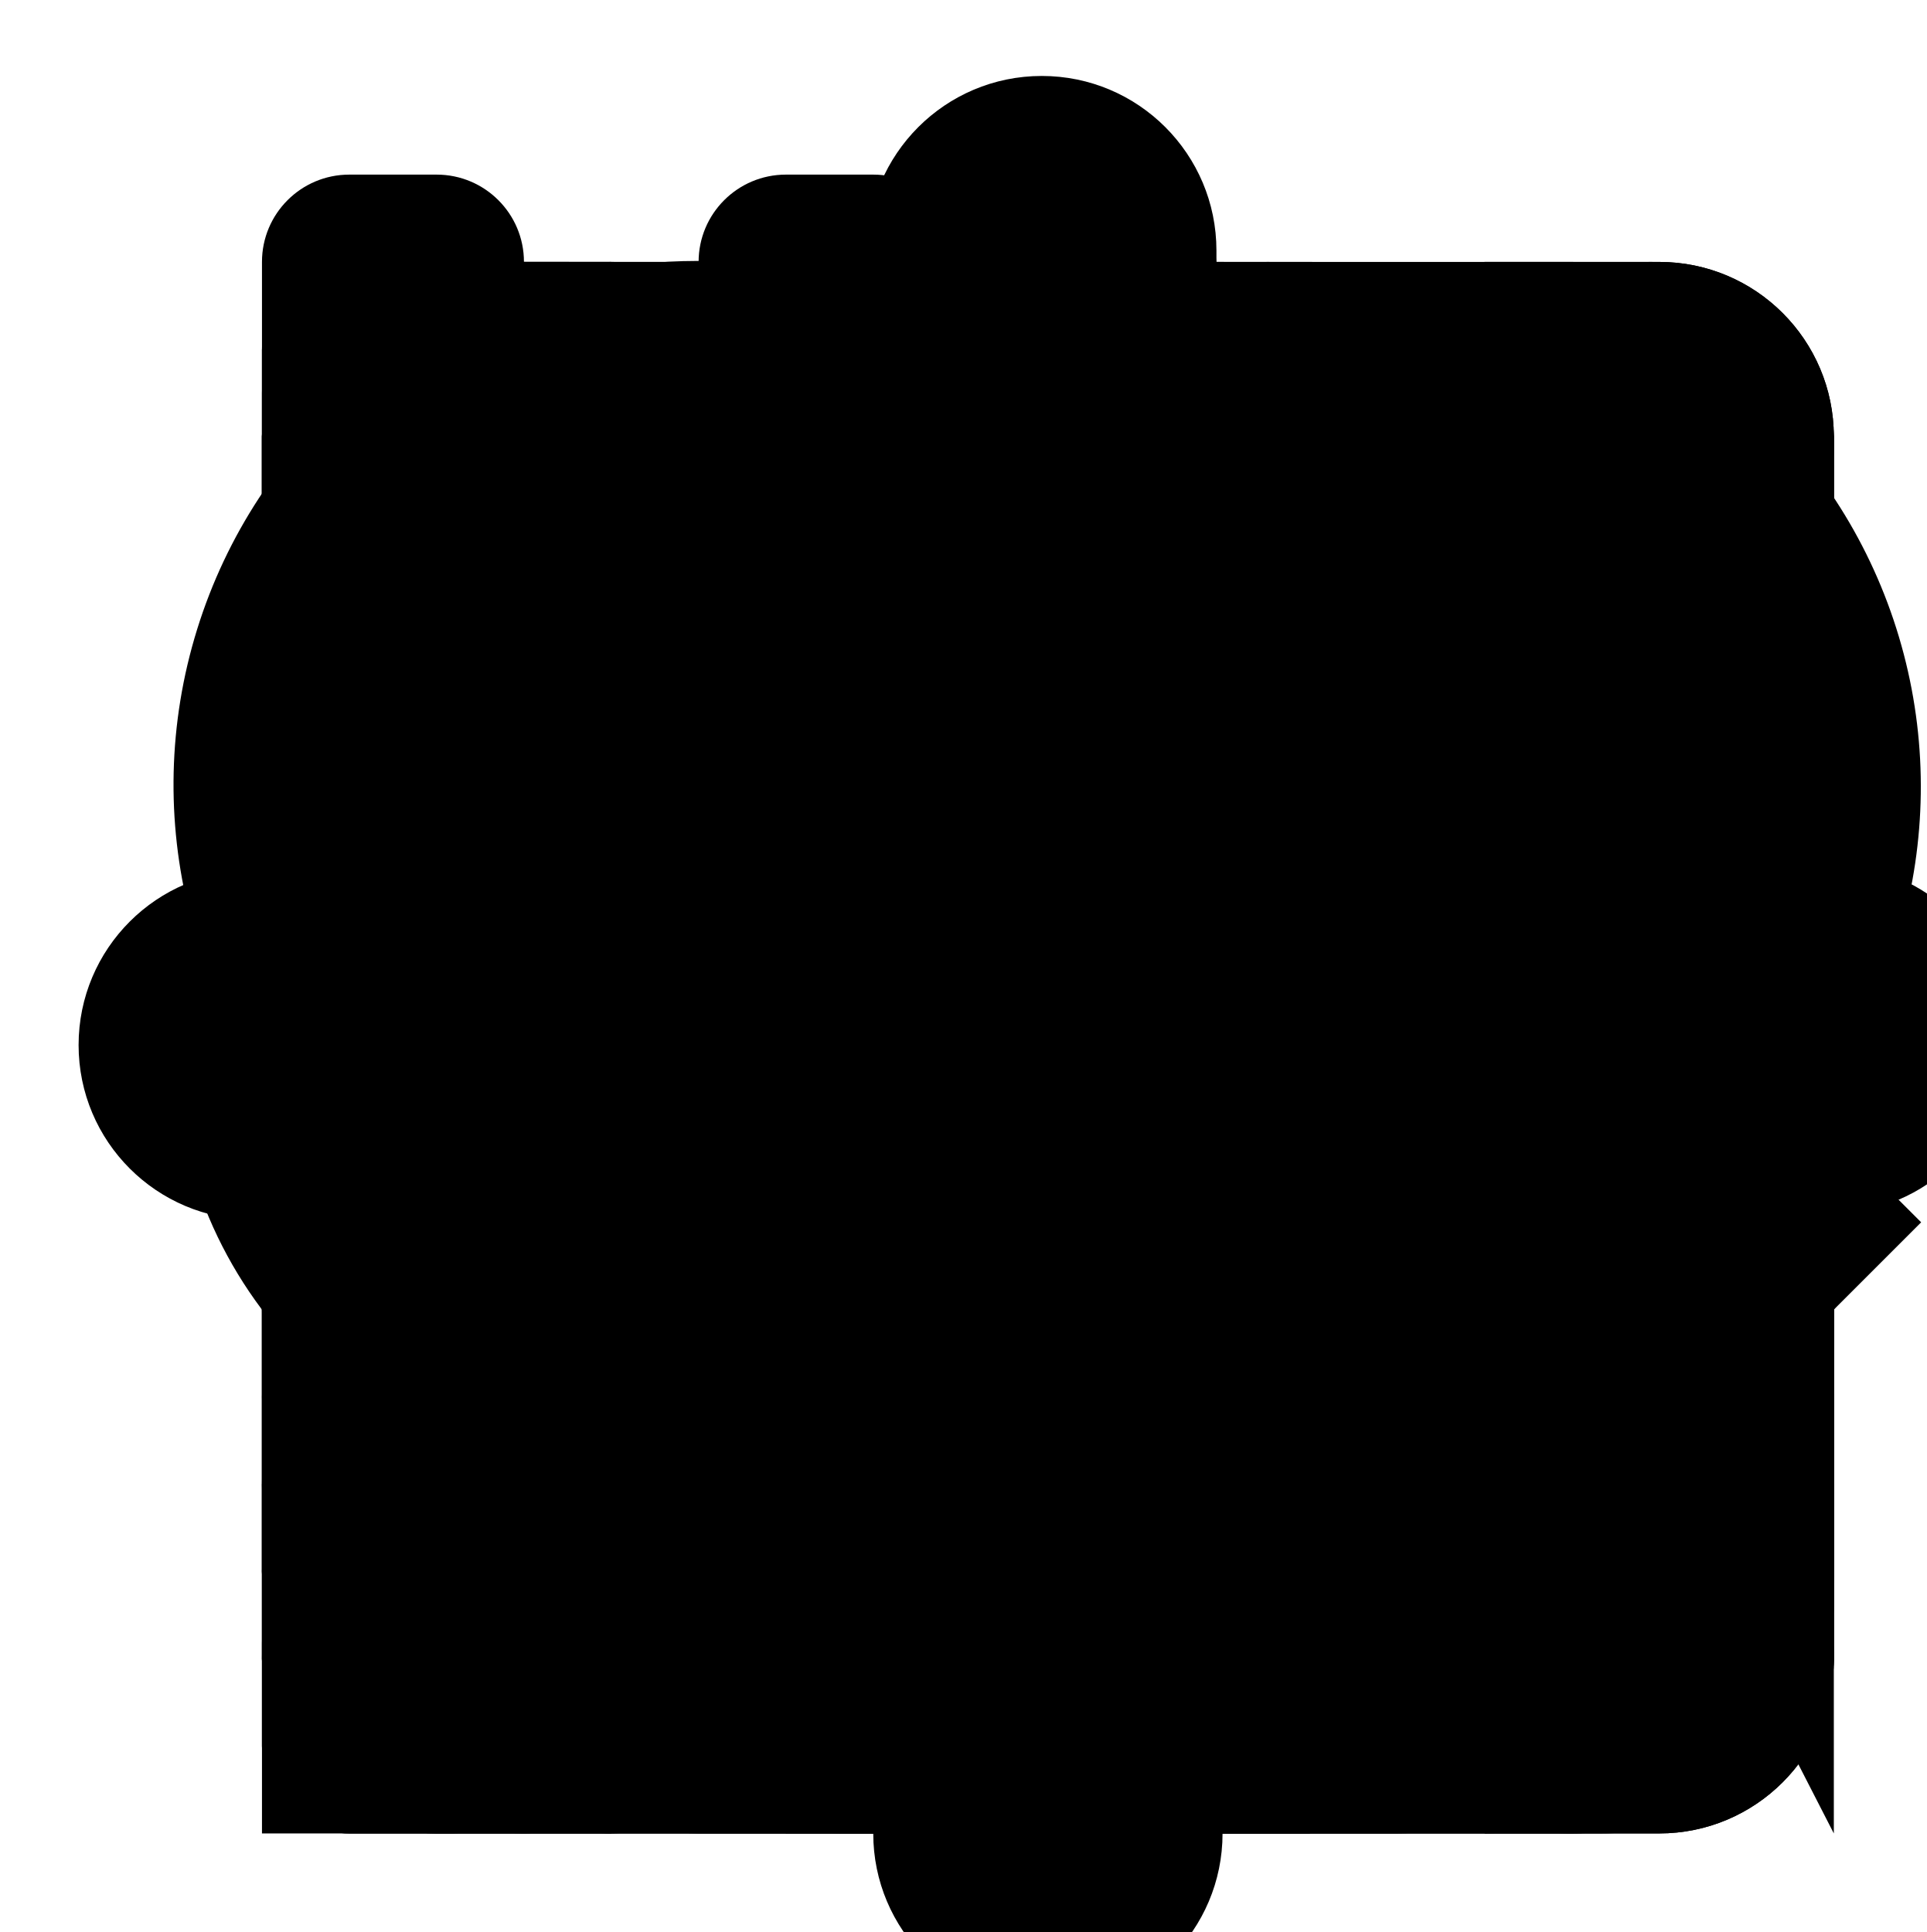
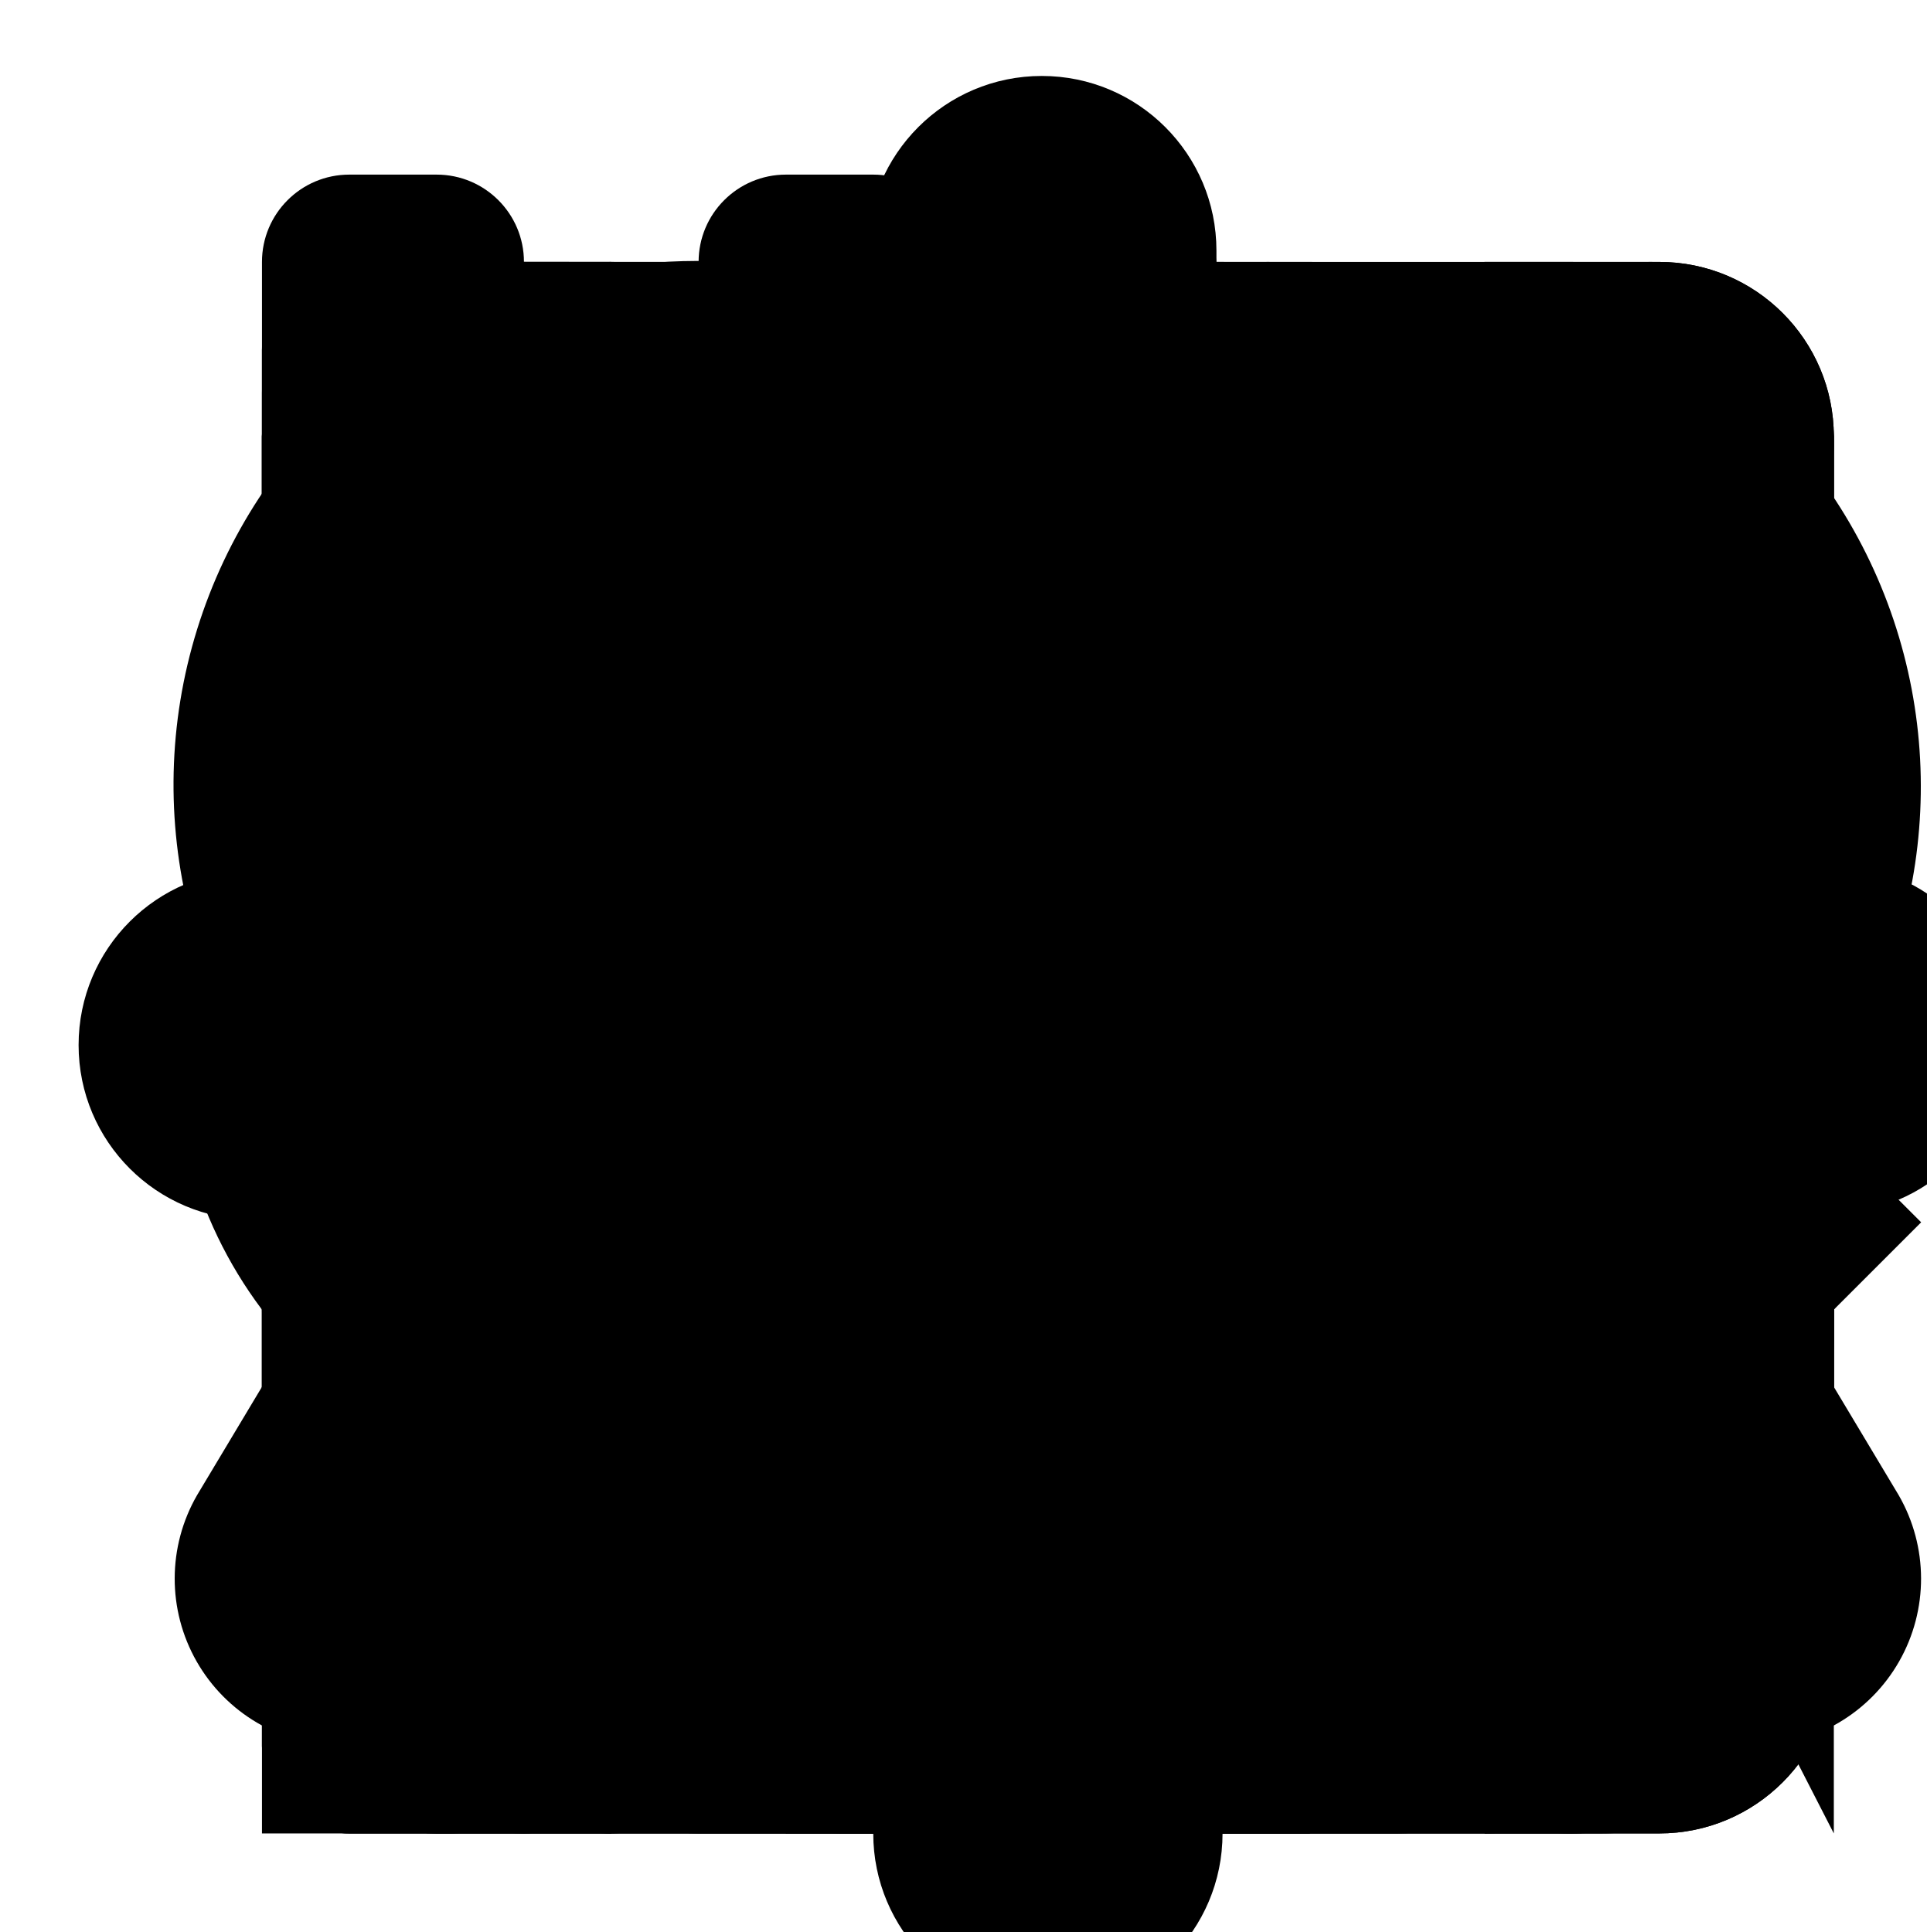
<svg xmlns="http://www.w3.org/2000/svg">
  <g id="edit-groups">
    <path d="M12 4l-8 4l8 4l8 -4l-8 -4" />
    <path d="M4 12l8 4l8 -4" />
    <path d="M4 16l8 4l8 -4" />
  </g>
  <g id="edit">
    <path d="M3 4a1 1 0 0 1 1 -1h2a1 1 0 0 1 1 1v2a1 1 0 0 1 -1 1h-2a1 1 0 0 1 -1 -1v-2" />
    <path d="M3 11a1 1 0 0 1 1 -1h2a1 1 0 0 1 1 1v2a1 1 0 0 1 -1 1h-2a1 1 0 0 1 -1 -1v-2" />
    <path d="M20.385 9.585a2.1 2.1 0 0 0 -2.97 -2.97l-6.415 6.385v3h3l6.385 -6.415" />
    <path d="M16 8l3 3" />
    <path d="M3 18a1 1 0 0 1 1 -1h2a1 1 0 0 1 1 1v2a1 1 0 0 1 -1 1h-2a1 1 0 0 1 -1 -1v-2" />
  </g>
  <g id="rename">
    <path d="M7 7h-1a2 2 0 0 0 -2 2v9a2 2 0 0 0 2 2h9a2 2 0 0 0 2 -2v-1" />
    <path d="M20.385 6.585a2.1 2.1 0 0 0 -2.97 -2.97l-8.415 8.385v3h3l8.385 -8.415" />
    <path d="M16 5l3 3" />
  </g>
  <g id="choose-thumbnail">
    <path d="M4 5a2 2 0 0 1 2 -2h12a2 2 0 0 1 2 2v14a2 2 0 0 1 -2 2h-12a2 2 0 0 1 -2 -2z" />
    <path d="M8 11l2 2l4 -4l4 4" />
  </g>
  <g id="copy">
    <path d="M7 9.667a2.667 2.667 0 0 1 2.667 -2.667h8.666a2.667 2.667 0 0 1 2.667 2.667v8.666a2.667 2.667 0 0 1 -2.667 2.667h-8.666a2.667 2.667 0 0 1 -2.667 -2.667l0 -8.666" />
    <path d="M4.012 16.737a2.005 2.005 0 0 1 -1.012 -1.737v-10c0 -1.1 .9 -2 2 -2h10c.75 0 1.158 .385 1.5 1" />
  </g>
  <g id="trash">
    <path d="M4 7l16 0" />
    <path d="M10 11l0 6" />
    <path d="M14 11l0 6" />
    <path d="M5 7l1 12a2 2 0 0 0 2 2h8a2 2 0 0 0 2 -2l1 -12" />
    <path d="M9 7v-3a1 1 0 0 1 1 -1h4a1 1 0 0 1 1 1v3" />
  </g>
  <g id="eye">
    <path d="M10 12a2 2 0 1 0 4 0a2 2 0 0 0 -4 0" />
    <path d="M21 12c-2.4 4 -5.4 6 -9 6c-3.6 0 -6.6 -2 -9 -6c2.4 -4 5.4 -6 9 -6c3.6 0 6.6 2 9 6" />
  </g>
  <g id="heart-outline">
    <path d="M19.5 12.572l-7.5 7.428l-7.5 -7.428a5 5 0 1 1 7.5 -6.566a5 5 0 1 1 7.5 6.572" />
  </g>
  <g id="heart-filled">
    <path d="M6.979 3.074a6 6 0 0 1 4.988 1.425l.037 .033l.034 -.03a6 6 0 0 1 4.733 -1.44l.246 .036a6 6 0 0 1 3.364 10.008l-.18 .185l-.048 .041l-7.45 7.379a1 1 0 0 1 -1.313 .082l-.094 -.082l-7.493 -7.422a6 6 0 0 1 3.176 -10.215z" />
  </g>
  <g id="chevron-left">
    <path d="M15 6l-6 6l6 6" />
  </g>
  <g id="chevron-right">
    <path d="M9 6l6 6l-6 6" />
  </g>
  <g id="stack">
    <path d="M12 6l-8 4l8 4l8 -4l-8 -4" />
  </g>
  <g id="menu-dots">
    <path d="M11 12a1 1 0 1 0 2 0a1 1 0 1 0 -2 0" />
    <path d="M11 19a1 1 0 1 0 2 0a1 1 0 1 0 -2 0" />
    <path d="M11 5a1 1 0 1 0 2 0a1 1 0 1 0 -2 0" />
+   </g>
+   <g id="alert-triangle">
+     <path d="M12 9v4" />
+     <path d="M10.363 3.591l-8.106 13.534a1.914 1.914 0 0 0 1.636 2.871h16.214a1.914 1.914 0 0 0 1.636 -2.87l-8.106 -13.536a1.914 1.914 0 0 0 -3.274 0" />
+     <path d="M12 16h.01" />
  </g>
  <g id="info">
    <path d="M12 9h.01" />
    <path d="M11 12h1v4h1" />
    <path d="M12 3c7.2 0 9 1.8 9 9c0 7.2 -1.8 9 -9 9c-7.2 0 -9 -1.8 -9 -9c0 -7.2 1.8 -9 9 -9" />
  </g>
  <g id="pencil">
    <path d="M4 20h4l10.5 -10.5a2.828 2.828 0 1 0 -4 -4l-10.5 10.5v4" />
    <path d="M13.5 6.5l4 4" />
  </g>
  <g id="portrait-refresh">
    <path d="M5 7h1a2 2 0 0 0 2 -2a1 1 0 0 1 1 -1h6a1 1 0 0 1 1 1a2 2 0 0 0 2 2h1a2 2 0 0 1 2 2v9a2 2 0 0 1 -2 2h-14a2 2 0 0 1 -2 -2v-9a2 2 0 0 1 2 -2" />
    <path d="M11.245 15.904a3 3 0 0 0 3.755 -2.904m-2.25 -2.905a3 3 0 0 0 -3.75 2.905" />
    <path d="M14 13h2v2" />
    <path d="M10 13h-2v-2" />
  </g>
  <g id="x">
    <path d="M18 6l-12 12" />
    <path d="M6 6l12 12" />
  </g>
  <g id="refresh-wide">
    <path d="M20 11a8.1 8.1 0 0 0 -15.5 -2m-.5 -5v5h5" />
    <path d="M4 13a8.1 8.1 0 0 0 15.5 2m.5 5v-5h-5" />
  </g>
  <g id="settings">
    <path d="M10.325 4.317c.426 -1.756 2.924 -1.756 3.35 0a1.724 1.724 0 0 0 2.573 1.066c1.543 -.94 3.31 .826 2.37 2.37a1.724 1.724 0 0 0 1.065 2.572c1.756 .426 1.756 2.924 0 3.35a1.724 1.724 0 0 0 -1.066 2.573c.94 1.543 -.826 3.31 -2.37 2.37a1.724 1.724 0 0 0 -2.572 1.065c-.426 1.756 -2.924 1.756 -3.35 0a1.724 1.724 0 0 0 -2.573 -1.066c-1.543 .94 -3.31 -.826 -2.37 -2.37a1.724 1.724 0 0 0 -1.065 -2.572c-1.756 -.426 -1.756 -2.924 0 -3.35a1.724 1.724 0 0 0 1.066 -2.573c-.94 -1.543 .826 -3.31 2.37 -2.37c1 .608 2.296 .07 2.572 -1.065" />
    <path d="M9 12a3 3 0 1 0 6 0a3 3 0 0 0 -6 0" />
  </g>
  <g id="home">
    <path d="M5 12l-2 0l9 -9l9 9l-2 0" />
    <path d="M5 12v7a2 2 0 0 0 2 2h10a2 2 0 0 0 2 -2v-7" />
    <path d="M9 21v-6a2 2 0 0 1 2 -2h2a2 2 0 0 1 2 2v6" />
  </g>
  <g id="video">
    <path d="M15 10l4.553 -2.276a1 1 0 0 1 1.447 .894v6.764a1 1 0 0 1 -1.447 .894l-4.553 -2.276v-4" />
    <path d="M3 8a2 2 0 0 1 2 -2h8a2 2 0 0 1 2 2v8a2 2 0 0 1 -2 2h-8a2 2 0 0 1 -2 -2l0 -8" />
  </g>
  <g id="music">
    <path d="M3 17a3 3 0 1 0 6 0a3 3 0 0 0 -6 0" />
    <path d="M13 17a3 3 0 1 0 6 0a3 3 0 0 0 -6 0" />
    <path d="M9 17v-13h10v13" />
    <path d="M9 8h10" />
  </g>
  <g id="logout">
    <path d="M14 8v-2a2 2 0 0 0 -2 -2h-7a2 2 0 0 0 -2 2v12a2 2 0 0 0 2 2h7a2 2 0 0 0 2 -2v-2" />
    <path d="M9 12h12l-3 -3" />
    <path d="M18 15l3 -3" />
  </g>
  <g id="key">
    <path d="M16.555 3.843l3.602 3.602a2.877 2.877 0 0 1 0 4.069l-2.643 2.643a2.877 2.877 0 0 1 -4.069 0l-.301 -.301l-6.558 6.558a2 2 0 0 1 -1.239 .578l-.175 .008h-1.172a1 1 0 0 1 -.993 -.883l-.007 -.117v-1.172a2 2 0 0 1 .467 -1.284l.119 -.13l.414 -.414h2v-2h2v-2l2.144 -2.144l-.301 -.301a2.877 2.877 0 0 1 0 -4.069l2.643 -2.643a2.877 2.877 0 0 1 4.069 0z" />
    <path d="M15 9h.01" />
  </g>
  <g id="users">
    <path d="M5 7a4 4 0 1 0 8 0a4 4 0 1 0 -8 0" />
    <path d="M3 21v-2a4 4 0 0 1 4 -4h4a4 4 0 0 1 4 4v2" />
    <path d="M16 3.13a4 4 0 0 1 0 7.75" />
    <path d="M21 21v-2a4 4 0 0 0 -3 -3.85" />
  </g>
  <g id="search">
    <path d="M3 10a7 7 0 1 0 14 0a7 7 0 1 0 -14 0" />
    <path d="M21 21l-6 -6" />
  </g>
  <g id="world">
    <path d="M3 12a9 9 0 1 0 18 0a9 9 0 0 0 -18 0" />
    <path d="M3.6 9h16.8" />
    <path d="M3.6 15h16.8" />
    <path d="M11.5 3a17 17 0 0 0 0 18" />
    <path d="M12.5 3a17 17 0 0 1 0 18" />
  </g>
  <g id="arrows-sort">
    <path d="M3 9l4 -4l4 4m-4 -4v14" />
    <path d="M21 15l-4 4l-4 -4m4 4v-14" />
  </g>
  <g id="user-search">
    <path d="M8 7a4 4 0 1 0 8 0a4 4 0 0 0 -8 0" />
    <path d="M6 21v-2a4 4 0 0 1 4 -4h1.5" />
    <path d="M15 18a3 3 0 1 0 6 0a3 3 0 1 0 -6 0" />
    <path d="M20.2 20.2l1.8 1.8" />
  </g>
  <g id="chart-donut">
    <path d="M10 3.2a9 9 0 1 0 10.8 10.8a1 1 0 0 0 -1 -1h-3.8a4.1 4.1 0 1 1 -5 -5v-4a.9 .9 0 0 0 -1 -.8" />
    <path d="M15 3.5a9 9 0 0 1 5.5 5.5h-4.5a9 9 0 0 0 -1 -1v-4.5" />
  </g>
  <g id="list-edit">
    <path d="M4 5h10M4 12h7M4 19h7" />
    <path d="M16 16l4 -4l2 2l-4 4l-3 1z" />
  </g>
  <g id="folders">
    <path d="M9 3h3l2 2h5a2 2 0 0 1 2 2v7a2 2 0 0 1 -2 2h-10a2 2 0 0 1 -2 -2v-9a2 2 0 0 1 2 -2" />
    <path d="M17 16v2a2 2 0 0 1 -2 2h-10a2 2 0 0 1 -2 -2v-9a2 2 0 0 1 2 -2h2" />
  </g>
  <g id="excluded">
    <path d="M3 12a9 9 0 1 0 18 0a9 9 0 1 0 -18 0" />
    <path d="M9 9l6 6" />
  </g>
  <g id="photo">
    <rect x="3" y="5" width="18" height="14" rx="2" />
    <path d="M3 15l4 -4a3 3 0 0 1 4 0l4 4" />
    <path d="M14 14l1 -1a3 3 0 0 1 4 0l2 2" />
    <path d="M14.5 9.5l.01 0" />
  </g>
  <g id="server">
    <rect x="3" y="4" width="18" height="6" rx="2" />
    <rect x="3" y="14" width="18" height="6" rx="2" />
    <path d="M7 7h.01M7 17h.01" />
  </g>
  <g id="link">
    <path d="M9 12a5 5 0 0 1 5 -5h3a5 5 0 0 1 0 10h-2" />
    <path d="M15 12a5 5 0 0 1 -5 5h-3a5 5 0 0 1 0 -10h2" />
  </g>
  <g id="external-link">
    <path d="M12 6h-6a2 2 0 0 0 -2 2v10a2 2 0 0 0 2 2h10a2 2 0 0 0 2 -2v-6" />
    <path d="M11 13l9 -9" />
    <path d="M15 4h5v5" />
  </g>
  <g id="bell">
    <path d="M10 5a2 2 0 0 1 4 0a7 7 0 0 1 4 6v3a4 4 0 0 0 2 3h-16a4 4 0 0 0 2 -3v-3a7 7 0 0 1 4 -6" />
    <path d="M9 17v1a3 3 0 0 0 6 0v-1" />
  </g>
  <g id="download">
    <path d="M4 16.5v2a2 2 0 0 0 2 2h12a2 2 0 0 0 2 -2v-2" />
    <path d="M7 10.5l5 5l5 -5" />
    <path d="M12 3.5v12" />
  </g>
  <g id="device-floppy">
    <path d="M6 4h10l4 4v10a2 2 0 0 1 -2 2h-12a2 2 0 0 1 -2 -2v-12a2 2 0 0 1 2 -2" />
    <path d="M10 14a2 2 0 1 0 4 0a2 2 0 1 0 -4 0" />
    <path d="M14 4v4h-6v-4" />
  </g>
  <g id="playlist-add">
    <path d="M19 8h-14" />
    <path d="M5 12h9" />
    <path d="M11 16h-6" />
    <path d="M15 16h6" />
    <path d="M18 13v6" />
  </g>
  <g id="playlist">
    <path d="M5 6.5h12M5 10.5h12M5 14.5h7" />
    <path d="M15 13.5l6 3.5l-6 3.5z" fill="currentColor" stroke="none" />
  </g>
  <g id="plus">
    <path d="M12 5v14M5 12h14" />
  </g>
  <g id="history">
    <path d="M4.05 11a8 8 0 1 1 .5 4m-.5 5v-5h5" />
  </g>
  <g id="settings-rounded">
    <path d="M12 15.5a3.5 3.5 0 1 0 0 -7a3.5 3.5 0 0 0 0 7" />
    <path d="M19.4 15a1.7 1.7 0 0 0 .34 1.88l.06 .06a2 2 0 1 1 -2.83 2.83l-.06 -.06a1.7 1.7 0 0 0 -1.88 -.34a1.7 1.7 0 0 0 -1.03 1.55v.08a2 2 0 1 1 -4 0v-.08a1.7 1.7 0 0 0 -1.1 -1.55a1.7 1.7 0 0 0 -1.88 .34l-.06 .06a2 2 0 1 1 -2.83 -2.83l.06 -.06a1.7 1.7 0 0 0 .34 -1.88a1.7 1.7 0 0 0 -1.55 -1.03h-.08a2 2 0 1 1 0 -4h.08a1.7 1.7 0 0 0 1.55 -1.1a1.7 1.7 0 0 0 -.34 -1.88l-.06 -.06a2 2 0 1 1 2.83 -2.83l.06 .06a1.7 1.7 0 0 0 1.88 .34h.07a1.7 1.7 0 0 0 .96 -1.55v-.08a2 2 0 1 1 4 0v.08a1.7 1.7 0 0 0 1.03 1.55a1.7 1.7 0 0 0 1.88 -.34l.06 -.06a2 2 0 1 1 2.83 2.83l-.06 .06a1.7 1.7 0 0 0 -.34 1.88v.07a1.7 1.7 0 0 0 1.55 .96h.08a2 2 0 1 1 0 4h-.08a1.7 1.7 0 0 0 -1.55 1.03" />
  </g>
  <g id="filter">
    <path d="M4 4h16v2.172a2 2 0 0 1 -.586 1.414l-4.414 4.414v7l-6 2v-8.5l-4.48 -4.928a2 2 0 0 1 -.52 -1.345v-2.227" />
  </g>
  <g id="refresh">
    <path d="M20 11a8.1 8.1 0 0 0 -15.5 -2m-.5 -4v4h4" />
    <path d="M4 13a8.1 8.1 0 0 0 15.5 2m.5 4v-4h-4" />
  </g>
  <g id="photo-scan">
    <path d="M15 8h.01" />
    <path d="M6 13l2.644 -2.644a1.21 1.21 0 0 1 1.712 0l3.644 3.644" />
    <path d="M13 13l1.644 -1.644a1.21 1.21 0 0 1 1.712 0l1.644 1.644" />
    <path d="M3 7v-2a2 2 0 0 1 2 -2h2" />
    <path d="M3 17v2a2 2 0 0 0 2 2h2" />
    <path d="M17 3h2a2 2 0 0 1 2 2v2" />
    <path d="M17 21h2a2 2 0 0 0 2 -2v-2" />
  </g>
  <g id="play">
    <path d="M6 4v16a1 1 0 0 0 1.524 .852l13 -8a1 1 0 0 0 0 -1.704l-13 -8a1 1 0 0 0 -1.524 .852z" />
  </g>
  <g id="layout-sidebar-right">
    <path d="M4 6a2 2 0 0 1 2 -2h12a2 2 0 0 1 2 2v12a2 2 0 0 1 -2 2h-12a2 2 0 0 1 -2 -2l0 -12" />
    <path d="M15 4l0 16" />
  </g>
  <g id="layout-bottombar">
    <path d="M4 6a2 2 0 0 1 2 -2h12a2 2 0 0 1 2 2v12a2 2 0 0 1 -2 2h-12a2 2 0 0 1 -2 -2l0 -12" />
    <path d="M4 15l16 0" />
  </g>
  <g id="layout-navbar">
    <path d="M4 6a2 2 0 0 1 2 -2h12a2 2 0 0 1 2 2v12a2 2 0 0 1 -2 2h-12a2 2 0 0 1 -2 -2l0 -12" />
    <path d="M4 9l16 0" />
  </g>
  <g id="arrows-vertical">
    <path d="M12 4l0 16" />
    <path d="M8 8l4 -4l4 4" />
    <path d="M8 16l4 4l4 -4" />
  </g>
  <g id="chat-dock">
    <path d="M4 6a2 2 0 0 1 2 -2h12a2 2 0 0 1 2 2v12a2 2 0 0 1 -2 2h-12a2 2 0 0 1 -2 -2l0 -12" />
    <path d="M15 4v16" />
    <path d="M9 10l2 2l-2 2" />
  </g>
  <g id="chat-float">
    <path d="M4 6a2 2 0 0 1 2 -2h12a2 2 0 0 1 2 2v12a2 2 0 0 1 -2 2h-12a2 2 0 0 1 -2 -2l0 -12" />
    <path d="M13 8a1 1 0 0 1 1 -1h2a1 1 0 0 1 1 1v8a1 1 0 0 1 -1 1h-2a1 1 0 0 1 -1 -1l0 -8" />
  </g>
  <g id="layout-grid">
    <path d="M4 5a1 1 0 0 1 1 -1h4a1 1 0 0 1 1 1v4a1 1 0 0 1 -1 1h-4a1 1 0 0 1 -1 -1l0 -4" />
    <path d="M14 5a1 1 0 0 1 1 -1h4a1 1 0 0 1 1 1v4a1 1 0 0 1 -1 1h-4a1 1 0 0 1 -1 -1l0 -4" />
    <path d="M4 15a1 1 0 0 1 1 -1h4a1 1 0 0 1 1 1v4a1 1 0 0 1 -1 1h-4a1 1 0 0 1 -1 -1l0 -4" />
    <path d="M14 15a1 1 0 0 1 1 -1h4a1 1 0 0 1 1 1v4a1 1 0 0 1 -1 1h-4a1 1 0 0 1 -1 -1l0 -4" />
  </g>
  <g id="list-numbers">
    <path d="M11 6h9" />
    <path d="M11 12h9" />
    <path d="M12 18h8" />
    <path d="M4 16a2 2 0 1 1 4 0c0 .591 -.5 1 -1 1.5l-3 2.5h4" />
    <path d="M6 10v-6l-2 2" />
  </g>
  <g id="pause">
    <path d="M9 4h-2a2 2 0 0 0 -2 2v12a2 2 0 0 0 2 2h2a2 2 0 0 0 2 -2v-12a2 2 0 0 0 -2 -2z" />
    <path d="M17 4h-2a2 2 0 0 0 -2 2v12a2 2 0 0 0 2 2h2a2 2 0 0 0 2 -2v-12a2 2 0 0 0 -2 -2z" />
  </g>
  <g id="track-previous">
    <path d="M19.496 4.136l-12 7a1 1 0 0 0 0 1.728l12 7a1 1 0 0 0 1.504 -.864v-14a1 1 0 0 0 -1.504 -.864z" />
    <path d="M4 4a1 1 0 0 1 .993 .883l.007 .117v14a1 1 0 0 1 -1.993 .117l-.007 -.117v-14a1 1 0 0 1 1 -1z" />
  </g>
  <g id="shuffle">
    <path d="M18 4l3 3l-3 3" />
    <path d="M18 20l3 -3l-3 -3" />
    <path d="M3 7h3a5 5 0 0 1 5 5a5 5 0 0 0 5 5h5" />
    <path d="M21 7h-5a4.978 4.978 0 0 0 -3 1m-4 8a4.984 4.984 0 0 1 -3 1h-3" />
  </g>
  <g id="repeat">
    <path d="M4 12v-3a3 3 0 0 1 3 -3h13m-3 -3l3 3l-3 3" />
    <path d="M20 12v3a3 3 0 0 1 -3 3h-13m3 3l-3 -3l3 -3" />
  </g>
  <g id="repeat-once">
    <path d="M4 12v-3a3 3 0 0 1 3 -3h13m-3 -3l3 3l-3 3" />
    <path d="M20 12v3a3 3 0 0 1 -3 3h-13m3 3l-3 -3l3 -3" />
    <path d="M11 11l1 -1v4" />
  </g>
  <g id="track-next">
    <path d="M3 5v14a1 1 0 0 0 1.504 .864l12 -7a1 1 0 0 0 0 -1.728l-12 -7a1 1 0 0 0 -1.504 .864z" />
    <path d="M20 4a1 1 0 0 1 .993 .883l.007 .117v14a1 1 0 0 1 -1.993 .117l-.007 -.117v-14a1 1 0 0 1 1 -1z" />
  </g>
  <g id="pause-14">
    <rect x="3" y="2" width="3" height="10" rx="1" />
    <rect x="8" y="2" width="3" height="10" rx="1" />
  </g>
  <g id="pause-18">
    <rect x="3" y="3" width="5" height="12" rx="1.5" />
    <rect x="10" y="3" width="5" height="12" rx="1.5" />
  </g>
  <g id="skip-back">
    <path d="M7 6v12" />
    <path d="M18 6l-6 6l6 6" />
  </g>
  <g id="volume-high">
    <path d="M15 8a5 5 0 0 1 0 8" />
    <path d="M17.7 5a9 9 0 0 1 0 14" />
    <path d="M6 15h-2a1 1 0 0 1 -1 -1v-4a1 1 0 0 1 1 -1h2l3.5 -4.5a.8 .8 0 0 1 1.5 .5v14a.8 .8 0 0 1 -1.5 .5l-3.5 -4.5" />
  </g>
  <g id="volume-medium">
    <path d="M15 8a5 5 0 0 1 0 8" />
    <path d="M6 15h-2a1 1 0 0 1 -1 -1v-4a1 1 0 0 1 1 -1h2l3.5 -4.5a.8 .8 0 0 1 1.5 .5v14a.8 .8 0 0 1 -1.5 .5l-3.5 -4.5" />
  </g>
  <g id="volume-zero">
    <path d="M6 15h-2a1 1 0 0 1 -1 -1v-4a1 1 0 0 1 1 -1h2l3.5 -4.5a.8 .8 0 0 1 1.5 .5v14a.8 .8 0 0 1 -1.5 .5l-3.5 -4.5" />
    <path d="M16 10l4 4m0 -4l-4 4" />
  </g>
  <g id="volume-muted">
    <path d="M15 8a5 5 0 0 1 1.912 4.934m-1.377 2.602a5 5 0 0 1 -.535 .464" />
    <path d="M17.7 5a9 9 0 0 1 2.362 11.086m-1.676 2.299a9 9 0 0 1 -.686 .615" />
    <path d="M9.069 5.054l.431 -.554a.8 .8 0 0 1 1.5 .5v2m0 4v8a.8 .8 0 0 1 -1.5 .5l-3.5 -4.5h-2a1 1 0 0 1 -1 -1v-4a1 1 0 0 1 1 -1h2l1.294 -1.664" />
    <path d="M3 3l18 18" />
  </g>
  <g id="projection-flat">
    <rect x="4" y="6" width="16" height="12" rx="1" />
  </g>
  <g id="projection-raw">
    <path d="M4 7h16M4 17h16M4 7c4 2 4 8 0 10M20 7c-4 2 -4 8 0 10" />
  </g>
  <g id="eraser">
    <path d="M19 20h-10.5l-4.21 -4.3a1 1 0 0 1 0 -1.41l10 -10a1 1 0 0 1 1.41 0l5 5a1 1 0 0 1 0 1.41l-9.2 9.3" />
    <path d="M18 13.3l-6.3 -6.3" />
  </g>
  <g id="reset">
    <path d="M3.06 13a9 9 0 1 0 .49 -4.087" />
    <path d="M3 4.001v5h5" />
    <path d="M11 12a1 1 0 1 0 2 0a1 1 0 1 0 -2 0" />
  </g>
  <g id="maximize">
    <path d="M16 4l4 0l0 4" />
    <path d="M14 10l6 -6" />
    <path d="M8 20l-4 0l0 -4" />
    <path d="M4 20l6 -6" />
    <path d="M16 20l4 0l0 -4" />
    <path d="M14 14l6 6" />
    <path d="M8 4l-4 0l0 4" />
    <path d="M4 4l6 6" />
  </g>
  <g id="minimize">
    <path d="M5 9l4 0l0 -4" />
    <path d="M3 3l6 6" />
    <path d="M5 15l4 0l0 4" />
    <path d="M3 21l6 -6" />
    <path d="M19 9l-4 0l0 -4" />
    <path d="M15 9l6 -6" />
    <path d="M19 15l-4 0l0 4" />
    <path d="M15 15l6 6" />
  </g>
  <g id="pencil-plus">
    <path d="M4 20h4l10.5 -10.5a2.828 2.828 0 1 0 -4 -4l-10.5 10.5v4" />
    <path d="M13.5 6.5l4 4" />
    <path d="M19 16v6M16 19h6" />
  </g>
  <g id="zoom-scan">
    <path d="M8 11a3 3 0 1 0 6 0a3 3 0 0 0 -6 0" />
    <path d="M16 16l-2.5 -2.5" />
    <path d="M3 7v-2a2 2 0 0 1 2 -2h2" />
    <path d="M3 17v2a2 2 0 0 0 2 2h2" />
    <path d="M17 3h2a2 2 0 0 1 2 2v2" />
    <path d="M17 21h2a2 2 0 0 0 2 -2v-2" />
  </g>
  <g id="cancel">
    <path d="M3 12a9 9 0 1 0 18 0a9 9 0 1 0 -18 0" />
    <path d="M18.364 5.636l-12.728 12.728" />
  </g>
  <g id="link-plus">
    <path d="M9 15l6 -6" />
    <path d="M11 6l.463 -.536a5 5 0 0 1 7.072 0a4.993 4.993 0 0 1 -.001 7.072" />
    <path d="M12.603 18.534a5.07 5.07 0 0 1 -7.127 0a4.972 4.972 0 0 1 0 -7.071l.524 -.463" />
    <path d="M16 19h6" />
    <path d="M19 16v6" />
  </g>
  <g id="link-off">
    <path d="M9 15l3 -3m2 -2l1 -1" />
    <path d="M11 6l.463 -.536a5 5 0 0 1 7.071 7.072l-.534 .464" />
    <path d="M3 3l18 18" />
    <path d="M13 18l-.397 .534a5.068 5.068 0 0 1 -7.127 0a4.972 4.972 0 0 1 0 -7.071l.524 -.463" />
  </g>
  <g id="chevron-down">
    <path d="M6 9l6 6l6 -6" />
  </g>
  <g id="chevron-up">
    <path d="M6 15l6 -6l6 6" />
  </g>
  <g id="sun">
    <path d="M8 12a4 4 0 1 0 8 0a4 4 0 1 0 -8 0" />
    <path d="M3 12h1m8 -9v1m8 8h1m-9 8v1m-6.4 -15.4l.7 .7m12.1 -.7l-.7 .7m0 11.4l.7 .7m-12.1 -.7l-.7 .7" />
  </g>
  <g id="moon">
    <path d="M12 3c.132 0 .263 0 .393 0a7.5 7.5 0 0 0 7.92 12.446a9 9 0 1 1 -8.313 -12.454l0 .008" />
  </g>
  <g id="sun-moon">
    <path d="M9.173 14.83a4 4 0 1 1 5.657 -5.657" />
    <path d="M11.294 12.707l.174 .247a7.5 7.5 0 0 0 8.845 2.492a9 9 0 0 1 -14.671 2.914" />
    <path d="M3 12h1" />
    <path d="M12 3v1" />
    <path d="M5.6 5.6l.7 .7" />
    <path d="M3 21l18 -18" />
  </g>
</svg>
